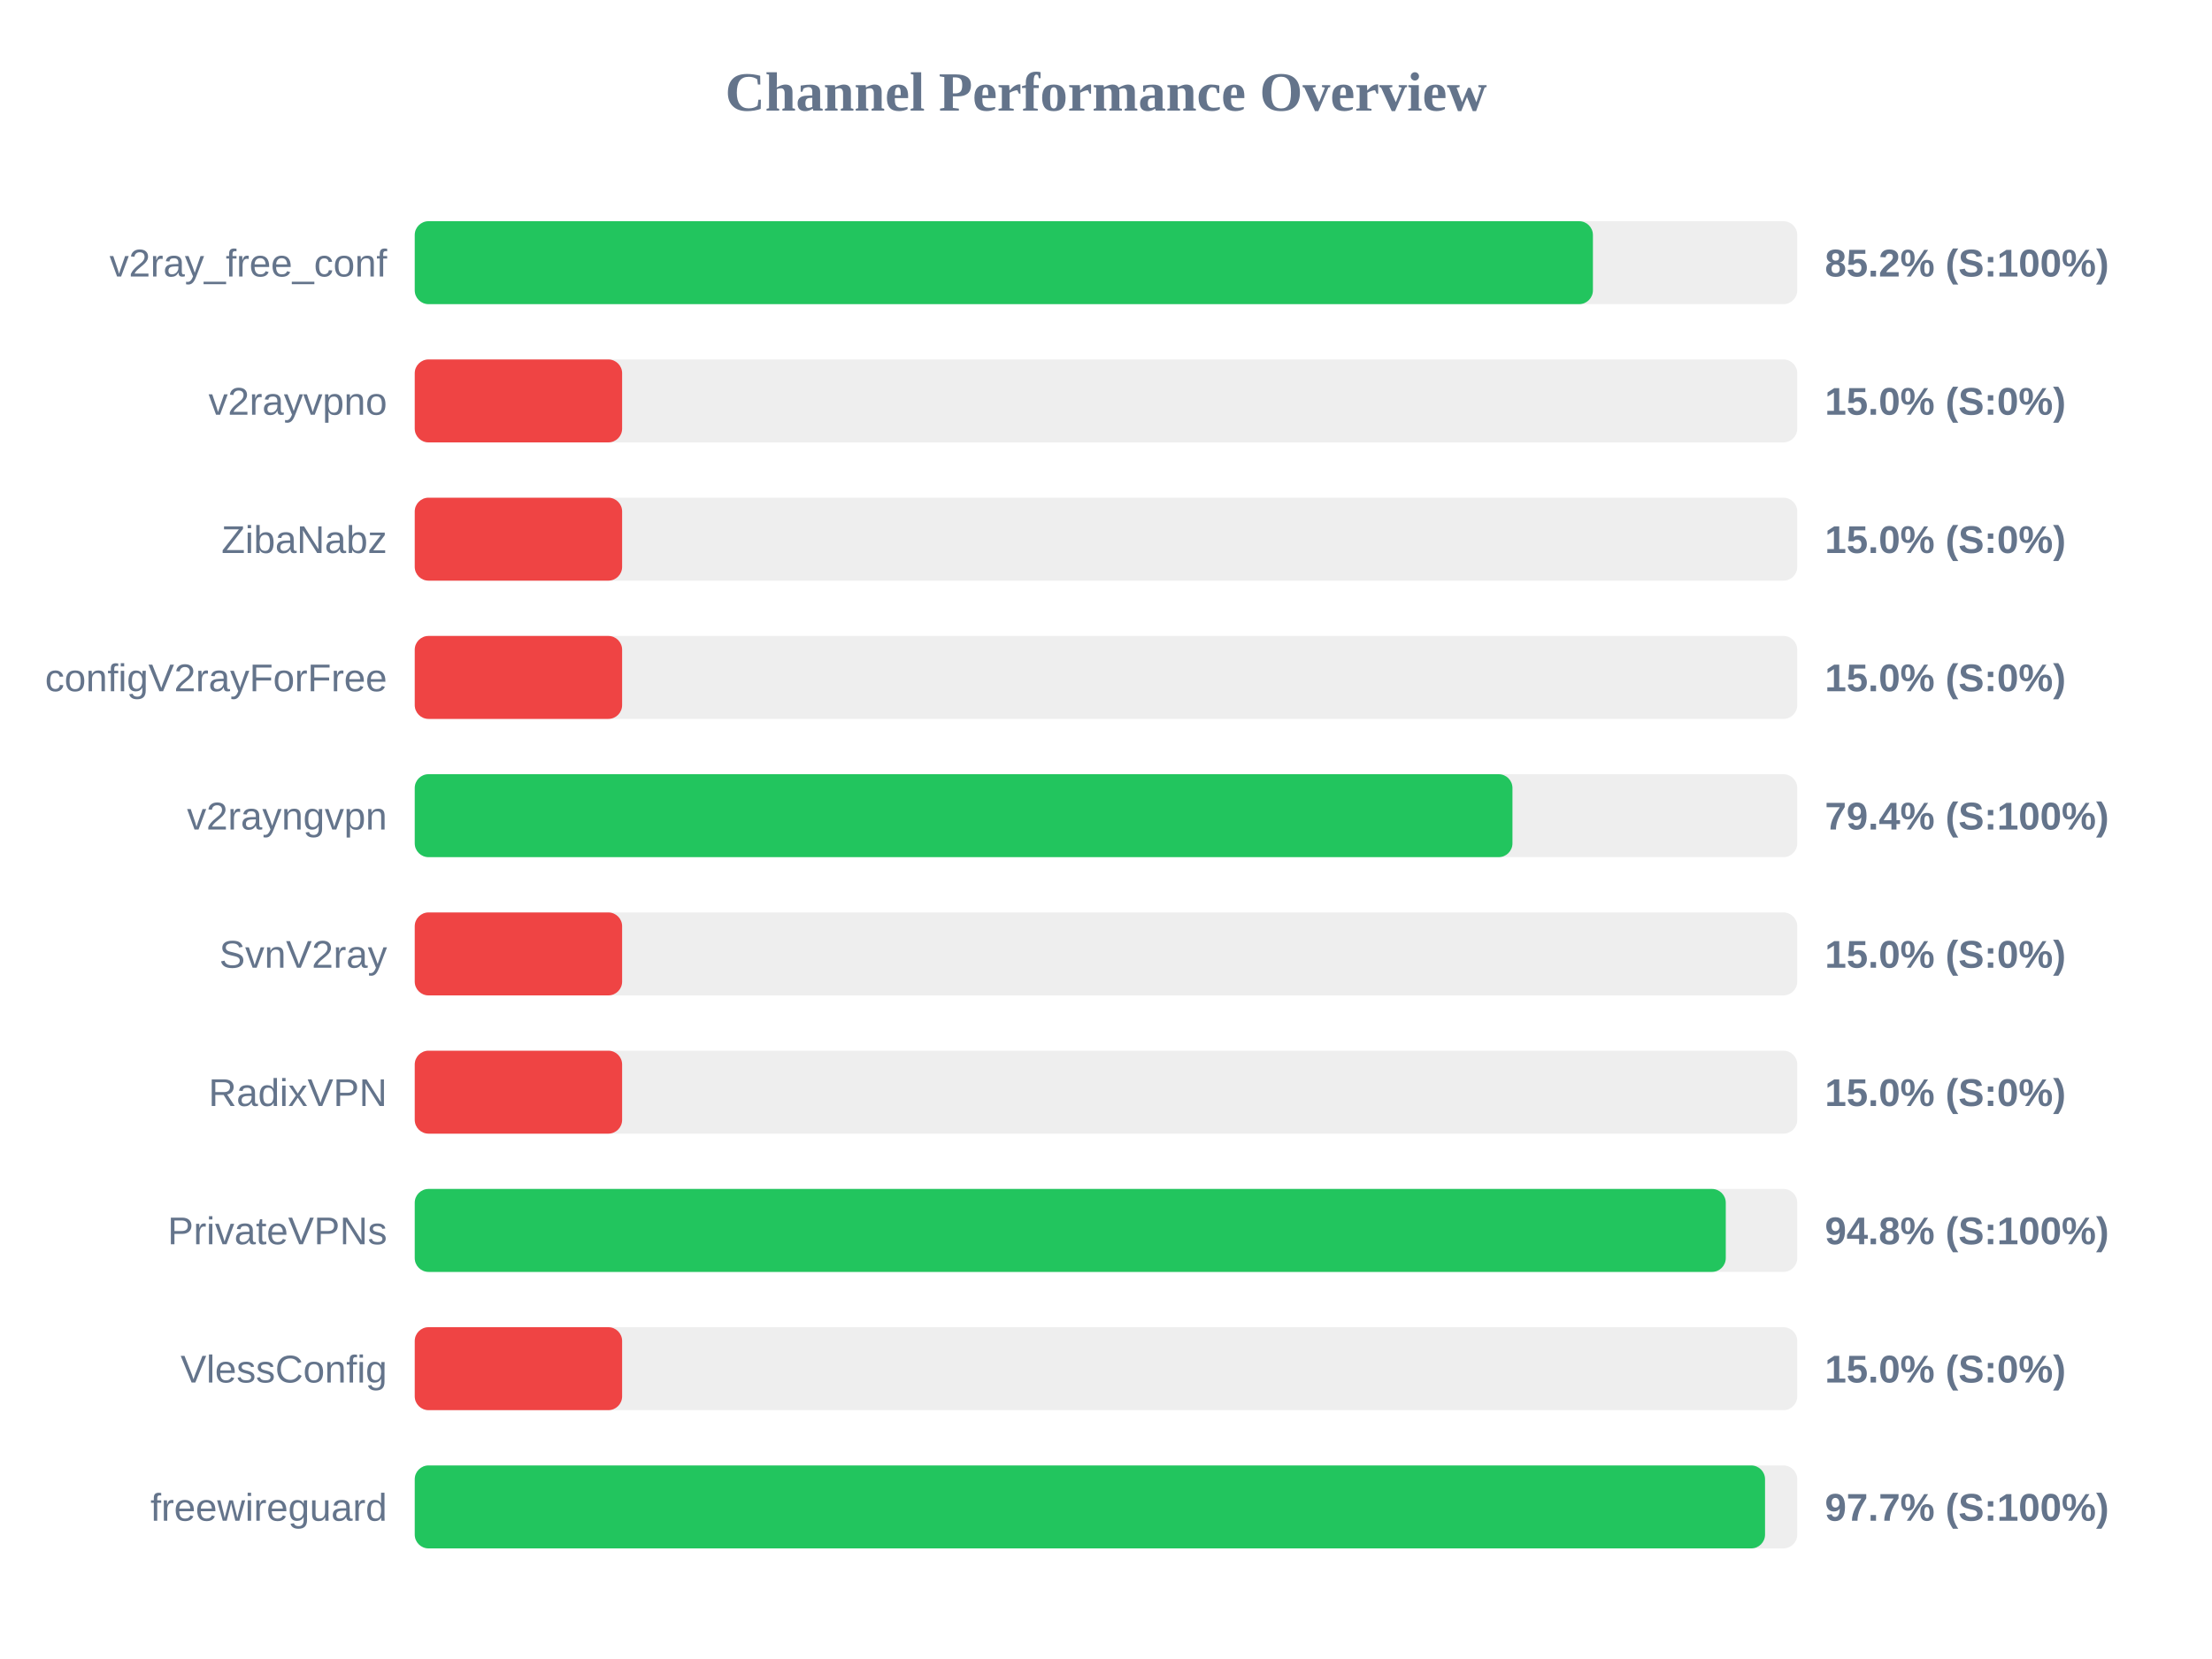
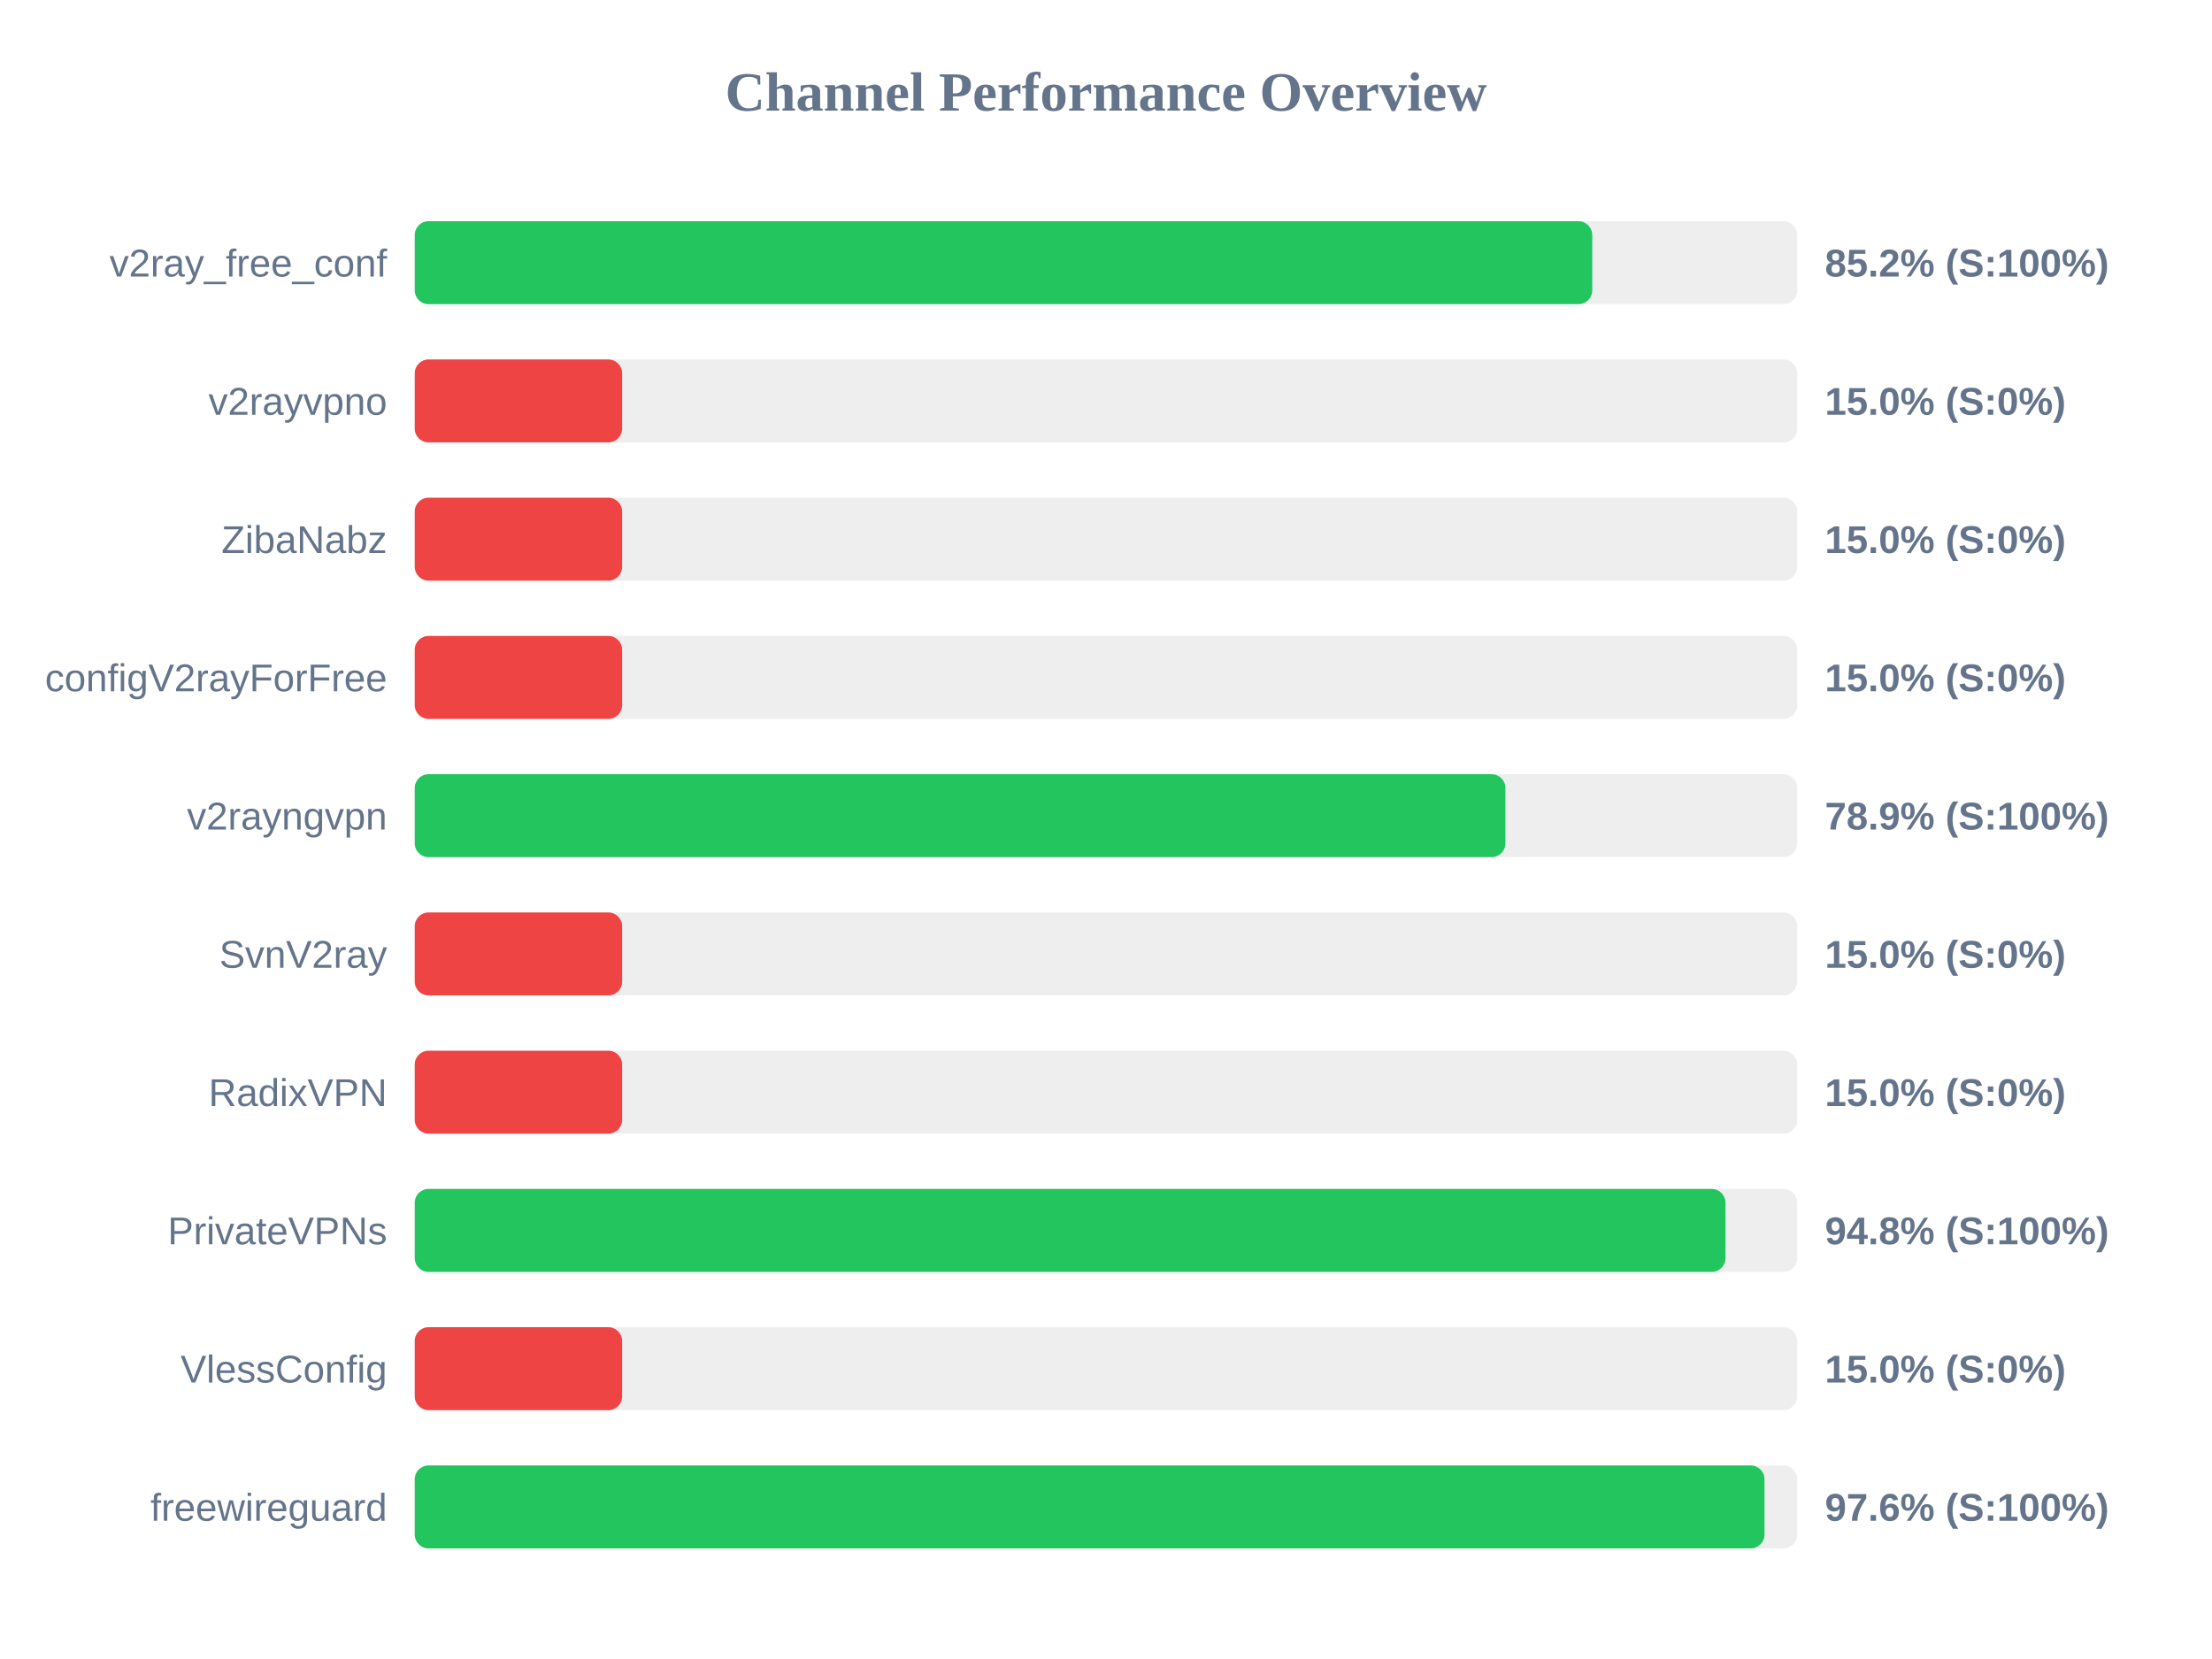
<svg xmlns="http://www.w3.org/2000/svg" width="800" height="600" version="1.1">
  <style>
        .row { font: 14px Arial; fill: #64748b; }
        .score { font: bold 14px Arial; fill: #64748b; }
    </style>
  <text x="400" y="40" text-anchor="middle" font-size="20px" font-weight="bold" fill="#64748b">Channel Performance Overview</text>
  <rect x="150" y="80" width="500" height="30" fill="#eee" rx="5" />
-   <rect x="150" y="80" width="426.1" height="30" fill="#22c55e" rx="5" />
+   <rect x="150" y="80" width="425.85" height="30" fill="#22c55e" rx="5" />
  <text x="140" y="100" text-anchor="end" class="row">v2ray_free_conf</text>
  <text x="660" y="100" text-anchor="start" class="score">85.2% (S:100%)</text>
  <rect x="150" y="130" width="500" height="30" fill="#eee" rx="5" />
  <rect x="150" y="130" width="75.0" height="30" fill="#ef4444" rx="5" />
  <text x="140" y="150" text-anchor="end" class="row">v2rayvpno</text>
  <text x="660" y="150" text-anchor="start" class="score">15.0% (S:0%)</text>
  <rect x="150" y="180" width="500" height="30" fill="#eee" rx="5" />
  <rect x="150" y="180" width="75.0" height="30" fill="#ef4444" rx="5" />
  <text x="140" y="200" text-anchor="end" class="row">ZibaNabz</text>
  <text x="660" y="200" text-anchor="start" class="score">15.0% (S:0%)</text>
  <rect x="150" y="230" width="500" height="30" fill="#eee" rx="5" />
  <rect x="150" y="230" width="75.0" height="30" fill="#ef4444" rx="5" />
  <text x="140" y="250" text-anchor="end" class="row">configV2rayForFree</text>
  <text x="660" y="250" text-anchor="start" class="score">15.0% (S:0%)</text>
  <rect x="150" y="280" width="500" height="30" fill="#eee" rx="5" />
-   <rect x="150" y="280" width="397.0" height="30" fill="#22c55e" rx="5" />
+   <rect x="150" y="280" width="394.45" height="30" fill="#22c55e" rx="5" />
  <text x="140" y="300" text-anchor="end" class="row">v2rayngvpn</text>
-   <text x="660" y="300" text-anchor="start" class="score">79.4% (S:100%)</text>
+   <text x="660" y="300" text-anchor="start" class="score">78.9% (S:100%)</text>
  <rect x="150" y="330" width="500" height="30" fill="#eee" rx="5" />
  <rect x="150" y="330" width="75.0" height="30" fill="#ef4444" rx="5" />
  <text x="140" y="350" text-anchor="end" class="row">SvnV2ray</text>
  <text x="660" y="350" text-anchor="start" class="score">15.0% (S:0%)</text>
  <rect x="150" y="380" width="500" height="30" fill="#eee" rx="5" />
  <rect x="150" y="380" width="75.0" height="30" fill="#ef4444" rx="5" />
  <text x="140" y="400" text-anchor="end" class="row">RadixVPN</text>
  <text x="660" y="400" text-anchor="start" class="score">15.0% (S:0%)</text>
  <rect x="150" y="430" width="500" height="30" fill="#eee" rx="5" />
-   <rect x="150" y="430" width="474.15" height="30" fill="#22c55e" rx="5" />
+   <rect x="150" y="430" width="474.05" height="30" fill="#22c55e" rx="5" />
  <text x="140" y="450" text-anchor="end" class="row">PrivateVPNs</text>
  <text x="660" y="450" text-anchor="start" class="score">94.8% (S:100%)</text>
  <rect x="150" y="480" width="500" height="30" fill="#eee" rx="5" />
  <rect x="150" y="480" width="75.0" height="30" fill="#ef4444" rx="5" />
  <text x="140" y="500" text-anchor="end" class="row">VlessConfig</text>
  <text x="660" y="500" text-anchor="start" class="score">15.0% (S:0%)</text>
  <rect x="150" y="530" width="500" height="30" fill="#eee" rx="5" />
-   <rect x="150" y="530" width="488.35" height="30" fill="#22c55e" rx="5" />
+   <rect x="150" y="530" width="488.15" height="30" fill="#22c55e" rx="5" />
  <text x="140" y="550" text-anchor="end" class="row">freewireguard</text>
-   <text x="660" y="550" text-anchor="start" class="score">97.7% (S:100%)</text>
+   <text x="660" y="550" text-anchor="start" class="score">97.6% (S:100%)</text>
</svg>
